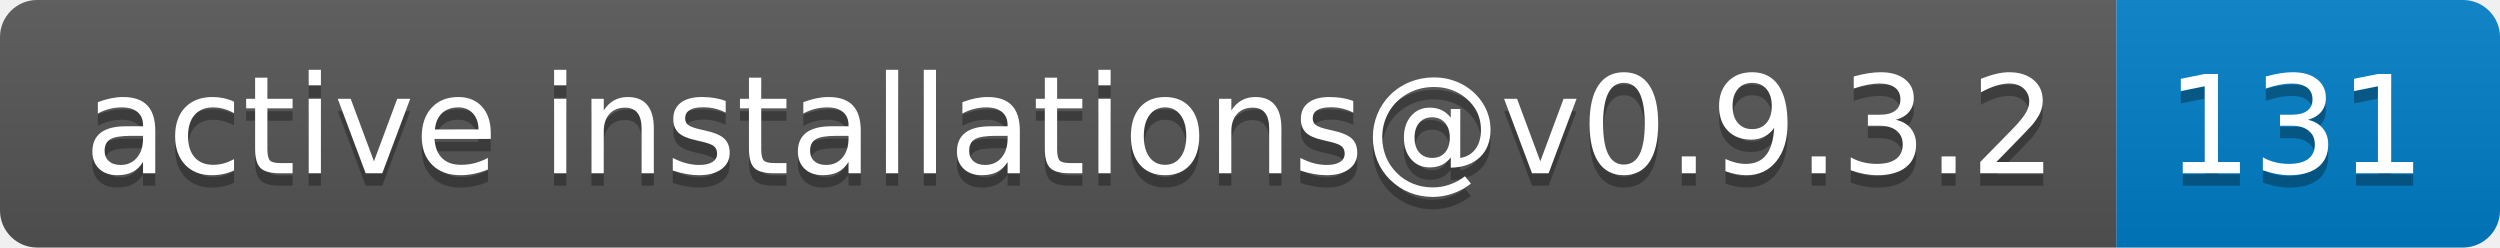
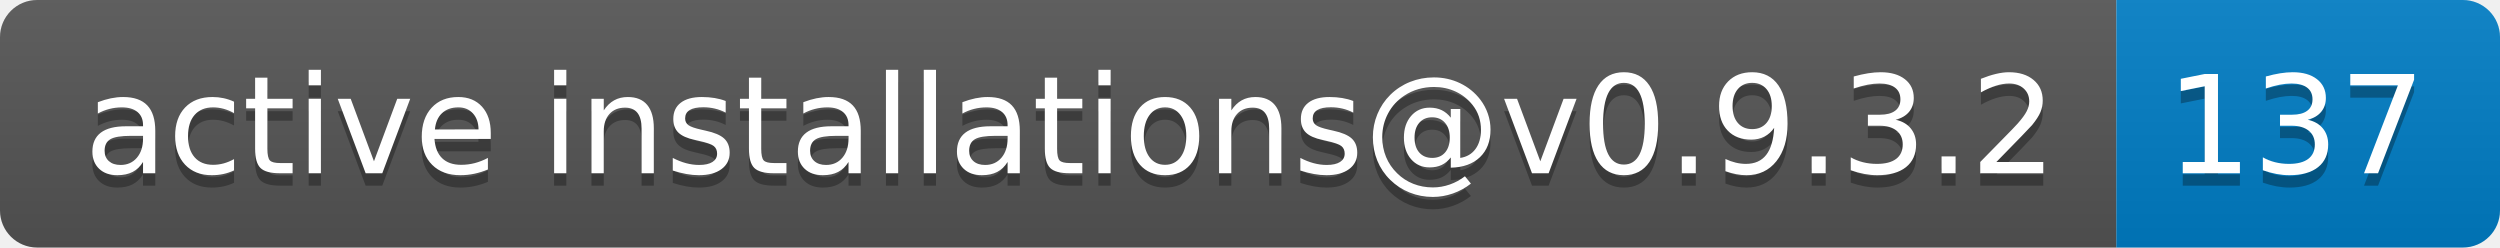
- <svg xmlns="http://www.w3.org/2000/svg" width="202" height="20" role="img" aria-label="active installations@v0.9.3.2: 131">
+ <svg xmlns="http://www.w3.org/2000/svg" width="202" height="20" role="img" aria-label="active installations@v0.9.3.2: 137">
  <linearGradient id="s" x2="0" y2="100%">
    <stop offset="0" stop-color="#bbb" stop-opacity=".1" />
    <stop offset="1" stop-opacity=".1" />
  </linearGradient>
  <clipPath id="r">
    <rect width="202" height="20" rx="3" fill="#fff" />
  </clipPath>
  <g clip-path="url(#r)">
    <rect width="171" height="20" fill="#555" />
    <rect x="171" width="31" height="20" fill="#007ec6" />
    <rect width="202" height="20" fill="url(#s)" />
  </g>
  <g fill="#fff" text-anchor="middle" font-family="Verdana,Geneva,DejaVu Sans,sans-serif" text-rendering="geometricPrecision" font-size="110">
    <text aria-hidden="true" x="865" y="150" fill="#010101" fill-opacity=".3" transform="scale(.1)" textLength="1610">active installations@v0.9.3.2</text>
    <text x="865" y="140" transform="scale(.1)" fill="#fff" textLength="1610">active installations@v0.9.3.2</text>
-     <text aria-hidden="true" x="1855" y="150" fill="#010101" fill-opacity=".3" transform="scale(.1)" textLength="210">131</text>
-     <text x="1855" y="140" transform="scale(.1)" fill="#fff" textLength="210">131</text>
+     <text aria-hidden="true" x="1855" y="150" fill="#010101" fill-opacity=".3" transform="scale(.1)" textLength="210">137</text>
+     <text x="1855" y="140" transform="scale(.1)" fill="#fff" textLength="210">137</text>
  </g>
</svg>
